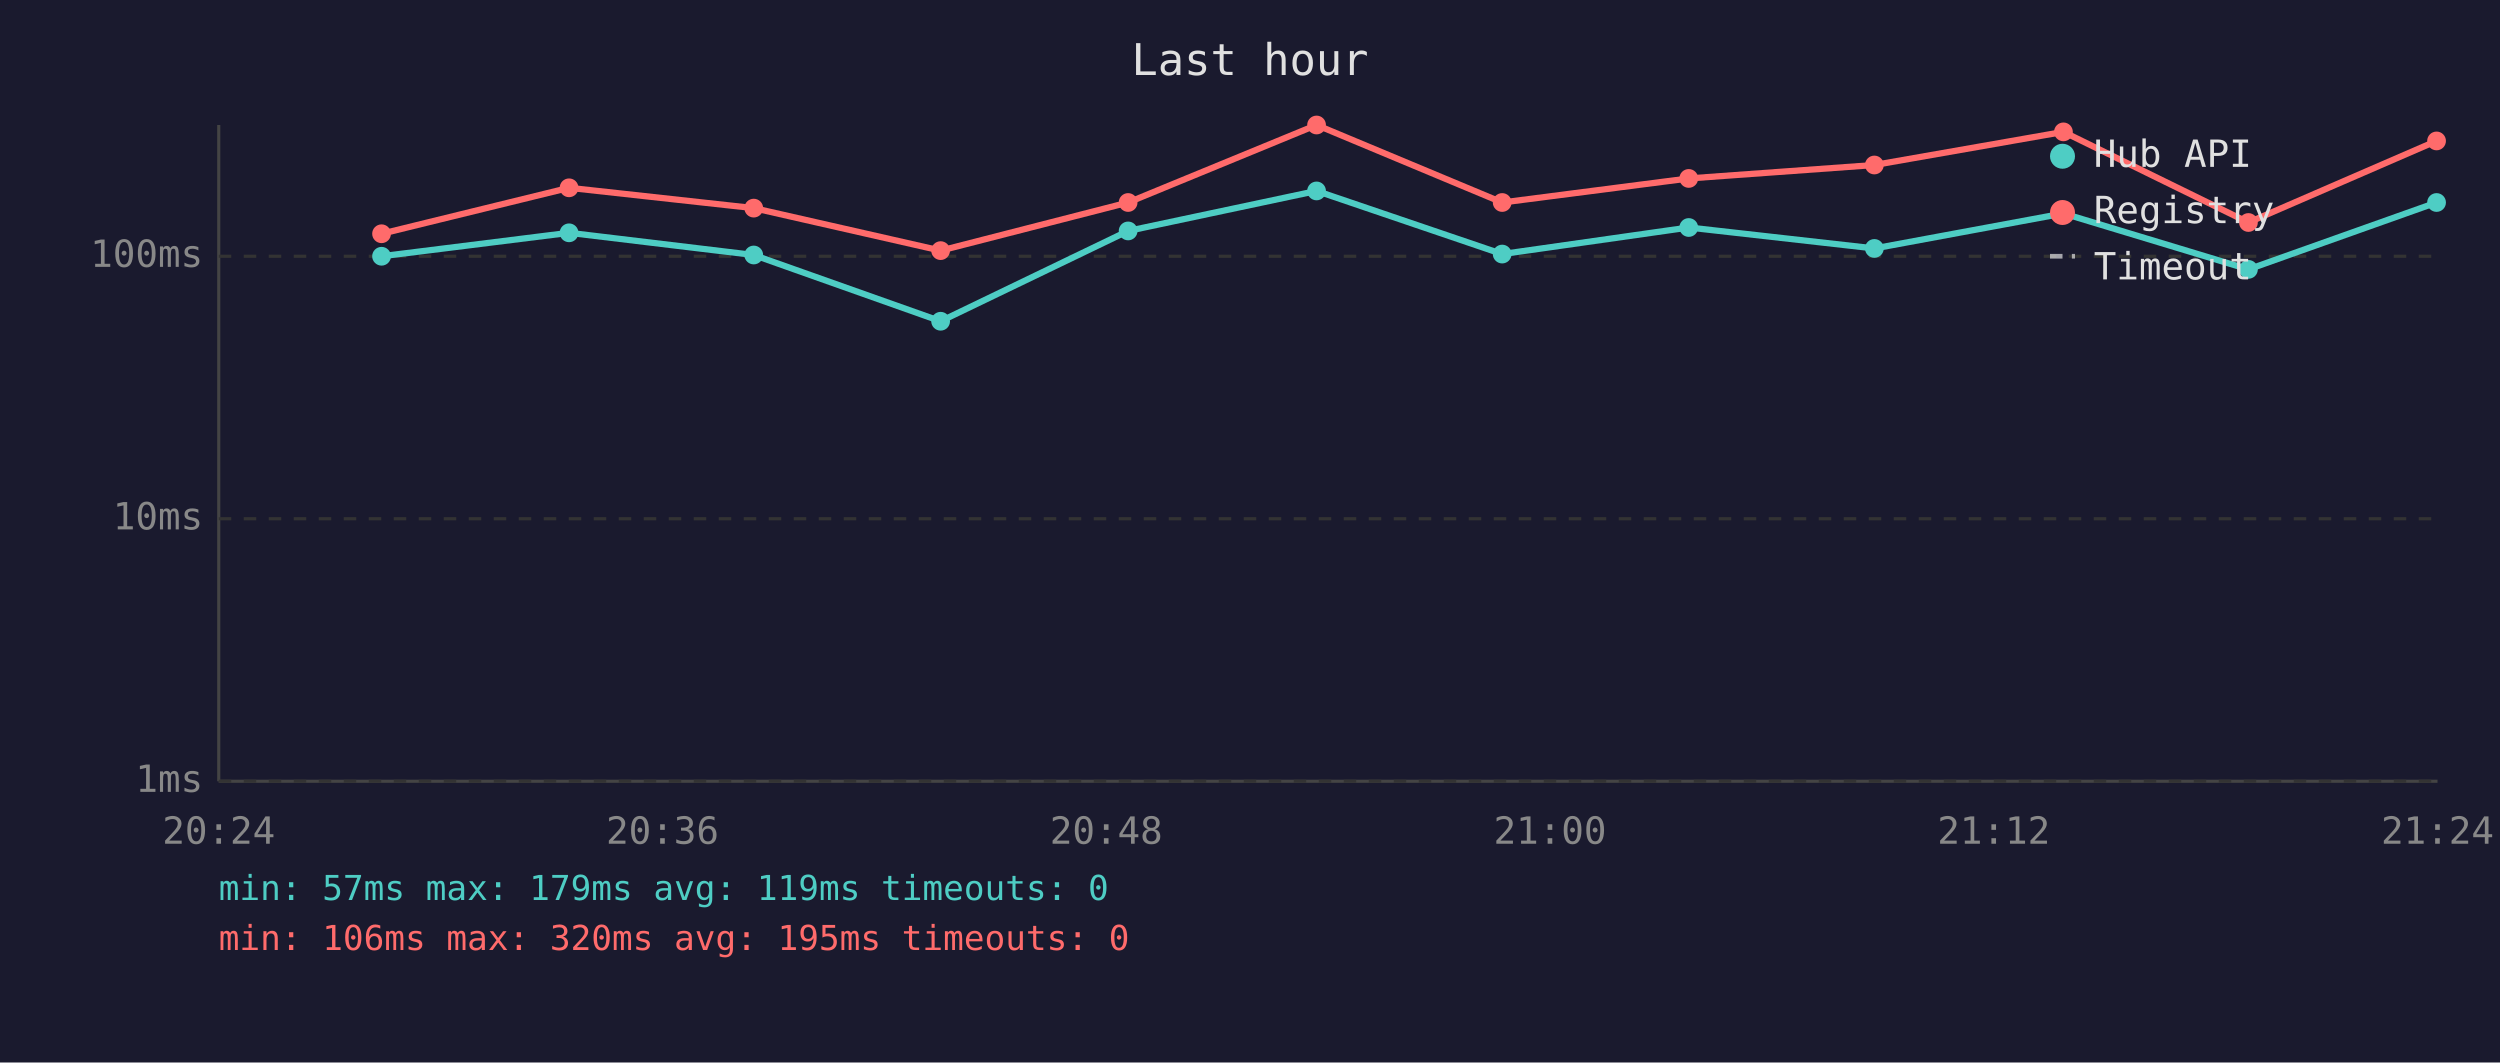
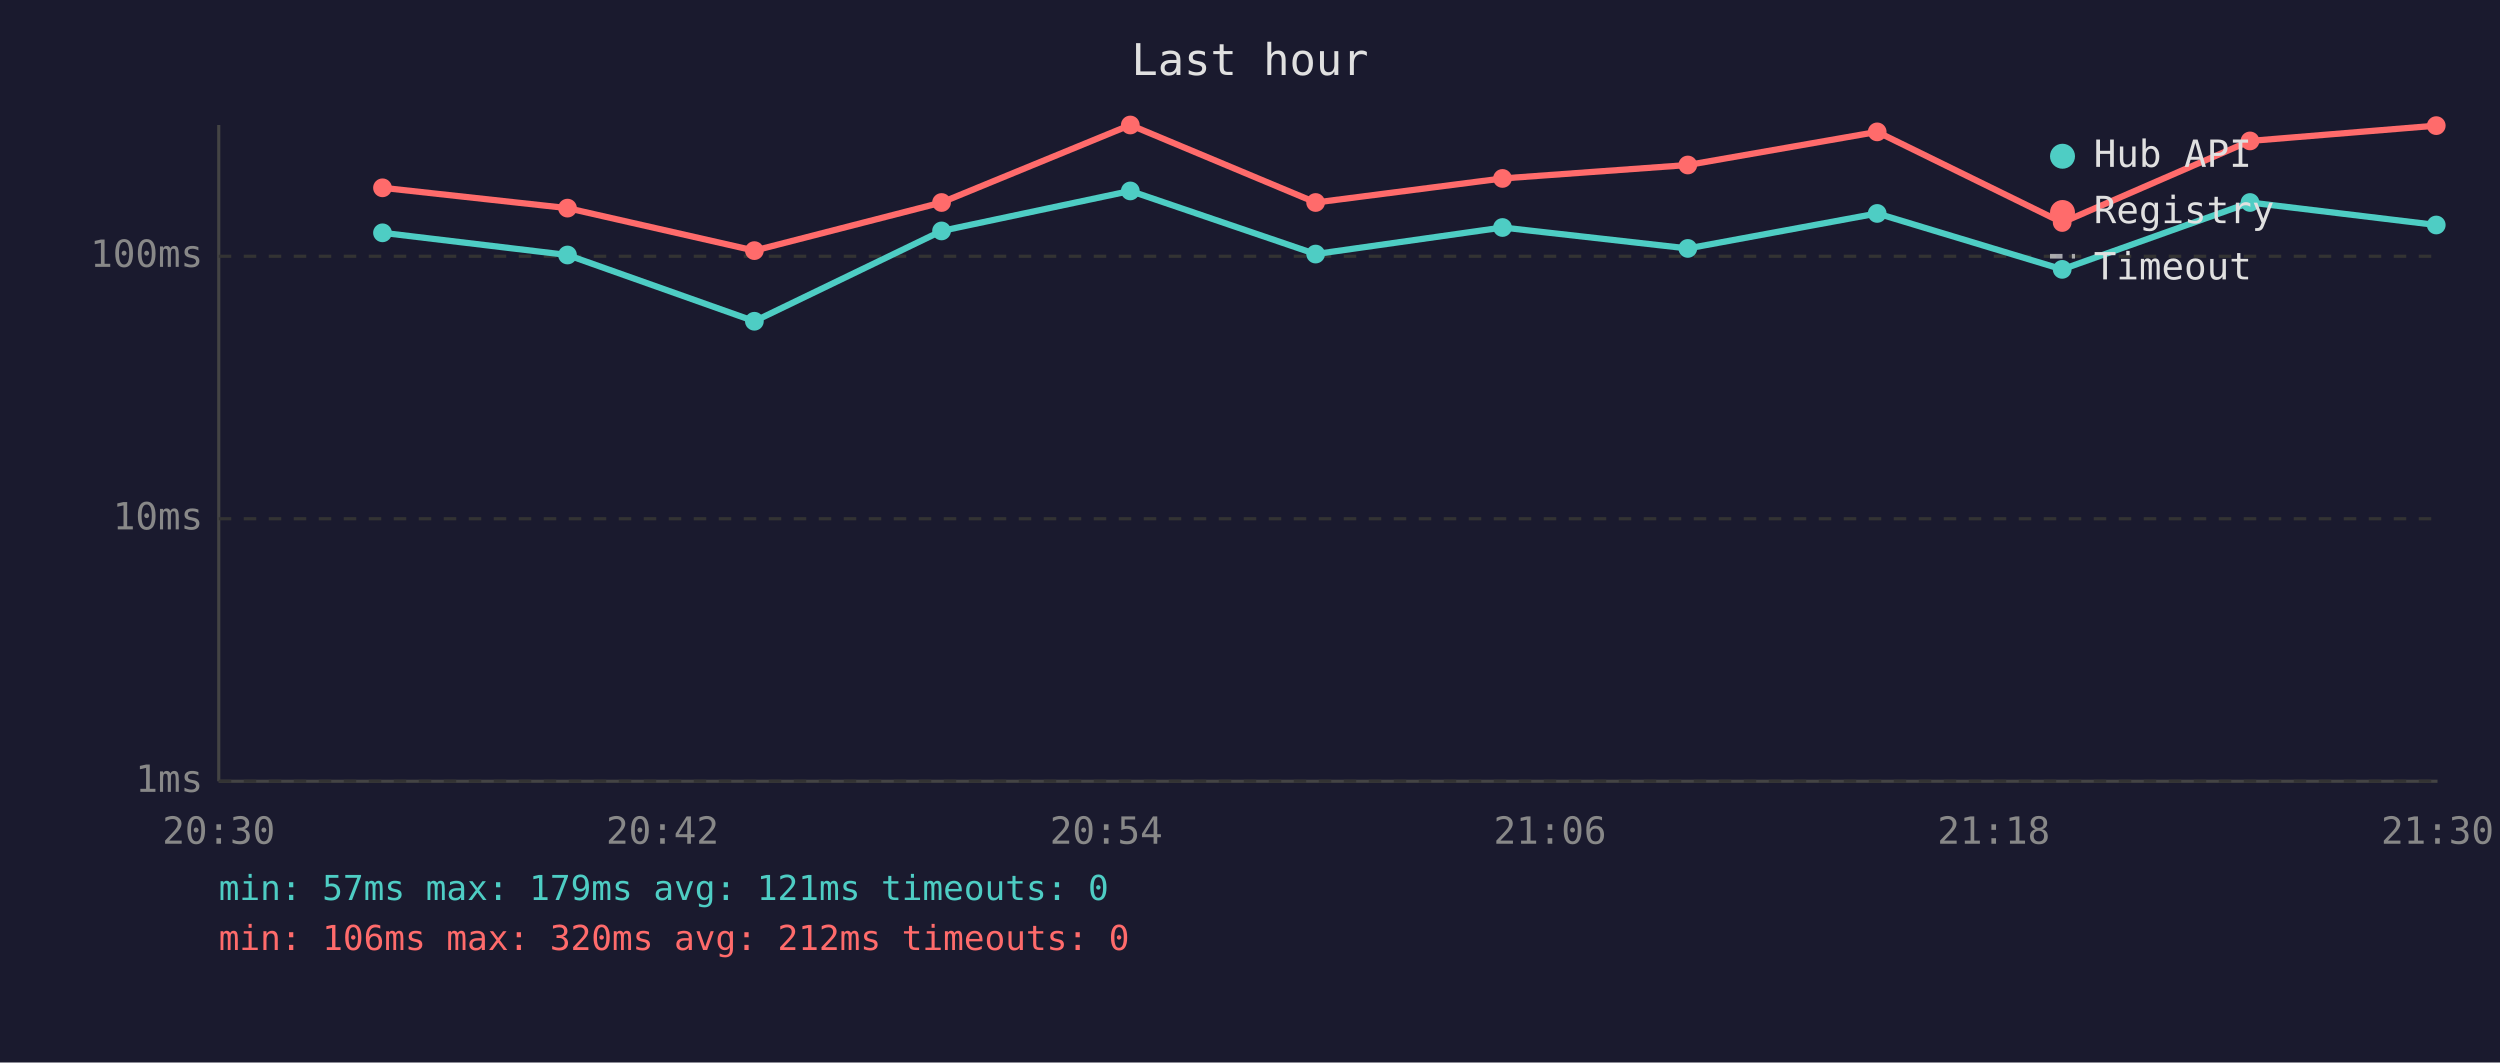
<svg xmlns="http://www.w3.org/2000/svg" viewBox="0 0 800 340" font-family="monospace" font-size="12">
  <rect width="800" height="340" fill="#1a1a2e" />
  <text x="400" y="24" fill="#e0e0e0" font-size="14" text-anchor="middle">Last hour</text>
  <line x1="70" y1="40" x2="70" y2="250" stroke="#444" stroke-width="1" />
  <line x1="70" y1="250" x2="780" y2="250" stroke="#444" stroke-width="1" />
  <line x1="70" y1="250" x2="780" y2="250" stroke="#333" stroke-width="1" stroke-dasharray="4" />
  <text x="65" y="250" fill="#888" text-anchor="end" dominant-baseline="middle">1ms</text>
  <line x1="70" y1="166" x2="780" y2="166" stroke="#333" stroke-width="1" stroke-dasharray="4" />
  <text x="65" y="166" fill="#888" text-anchor="end" dominant-baseline="middle">10ms</text>
  <line x1="70" y1="82" x2="780" y2="82" stroke="#333" stroke-width="1" stroke-dasharray="4" />
  <text x="65" y="82" fill="#888" text-anchor="end" dominant-baseline="middle">100ms</text>
-   <text x="70" y="270" fill="#888" text-anchor="middle">20:24</text>
-   <text x="212" y="270" fill="#888" text-anchor="middle">20:36</text>
-   <text x="354" y="270" fill="#888" text-anchor="middle">20:48</text>
-   <text x="496" y="270" fill="#888" text-anchor="middle">21:00</text>
-   <text x="638" y="270" fill="#888" text-anchor="middle">21:12</text>
-   <text x="780" y="270" fill="#888" text-anchor="middle">21:24</text>
-   <polyline points="122.1,82.0 182.1,74.5 241.2,81.6 301.0,102.8 361.0,73.9 421.3,61.1 480.7,81.3 540.4,72.8 599.8,79.5 660.3,68.3 719.5,86.2 779.7,64.8" fill="none" stroke="#4ecdc4" stroke-width="2" opacity="1" />
-   <circle cx="122.1" cy="82.0" r="3" fill="#4ecdc4" />
-   <circle cx="182.1" cy="74.5" r="3" fill="#4ecdc4" />
-   <circle cx="241.2" cy="81.6" r="3" fill="#4ecdc4" />
-   <circle cx="301.0" cy="102.8" r="3" fill="#4ecdc4" />
-   <circle cx="361.0" cy="73.9" r="3" fill="#4ecdc4" />
-   <circle cx="421.3" cy="61.1" r="3" fill="#4ecdc4" />
-   <circle cx="480.7" cy="81.3" r="3" fill="#4ecdc4" />
-   <circle cx="540.4" cy="72.8" r="3" fill="#4ecdc4" />
-   <circle cx="599.8" cy="79.5" r="3" fill="#4ecdc4" />
-   <circle cx="660.3" cy="68.3" r="3" fill="#4ecdc4" />
-   <circle cx="719.5" cy="86.2" r="3" fill="#4ecdc4" />
-   <circle cx="779.7" cy="64.8" r="3" fill="#4ecdc4" />
-   <polyline points="122.1,74.8 182.1,60.1 241.2,66.6 301.0,80.2 361.0,64.8 421.3,40.0 480.7,64.8 540.4,57.1 599.8,52.8 660.3,42.2 719.5,71.2 779.7,45.1" fill="none" stroke="#ff6b6b" stroke-width="2" opacity="1" />
-   <circle cx="122.1" cy="74.8" r="3" fill="#ff6b6b" />
-   <circle cx="182.1" cy="60.1" r="3" fill="#ff6b6b" />
-   <circle cx="241.2" cy="66.6" r="3" fill="#ff6b6b" />
-   <circle cx="301.0" cy="80.2" r="3" fill="#ff6b6b" />
-   <circle cx="361.0" cy="64.8" r="3" fill="#ff6b6b" />
-   <circle cx="421.3" cy="40.0" r="3" fill="#ff6b6b" />
-   <circle cx="480.7" cy="64.8" r="3" fill="#ff6b6b" />
-   <circle cx="540.4" cy="57.1" r="3" fill="#ff6b6b" />
-   <circle cx="599.8" cy="52.8" r="3" fill="#ff6b6b" />
-   <circle cx="660.3" cy="42.2" r="3" fill="#ff6b6b" />
-   <circle cx="719.5" cy="71.2" r="3" fill="#ff6b6b" />
-   <circle cx="779.7" cy="45.1" r="3" fill="#ff6b6b" />
+   <text x="70" y="270" fill="#888" text-anchor="middle">20:30</text>
+   <text x="212" y="270" fill="#888" text-anchor="middle">20:42</text>
+   <text x="354" y="270" fill="#888" text-anchor="middle">20:54</text>
+   <text x="496" y="270" fill="#888" text-anchor="middle">21:06</text>
+   <text x="638" y="270" fill="#888" text-anchor="middle">21:18</text>
+   <text x="780" y="270" fill="#888" text-anchor="middle">21:30</text>
+   <polyline points="122.4,74.5 181.6,81.6 241.4,102.8 301.3,73.9 361.7,61.1 421.0,81.3 480.8,72.8 540.1,79.5 600.7,68.3 659.9,86.2 720.0,64.8 779.6,72.0" fill="none" stroke="#4ecdc4" stroke-width="2" opacity="1" />
+   <circle cx="122.4" cy="74.5" r="3" fill="#4ecdc4" />
+   <circle cx="181.6" cy="81.6" r="3" fill="#4ecdc4" />
+   <circle cx="241.4" cy="102.8" r="3" fill="#4ecdc4" />
+   <circle cx="301.3" cy="73.9" r="3" fill="#4ecdc4" />
+   <circle cx="361.7" cy="61.1" r="3" fill="#4ecdc4" />
+   <circle cx="421.0" cy="81.3" r="3" fill="#4ecdc4" />
+   <circle cx="480.8" cy="72.8" r="3" fill="#4ecdc4" />
+   <circle cx="540.1" cy="79.5" r="3" fill="#4ecdc4" />
+   <circle cx="600.7" cy="68.3" r="3" fill="#4ecdc4" />
+   <circle cx="659.9" cy="86.2" r="3" fill="#4ecdc4" />
+   <circle cx="720.0" cy="64.8" r="3" fill="#4ecdc4" />
+   <circle cx="779.6" cy="72.0" r="3" fill="#4ecdc4" />
+   <polyline points="122.4,60.1 181.6,66.6 241.4,80.2 301.3,64.8 361.7,40.0 421.0,64.8 480.8,57.1 540.1,52.8 600.7,42.2 659.9,71.2 720.0,45.1 779.6,40.2" fill="none" stroke="#ff6b6b" stroke-width="2" opacity="1" />
+   <circle cx="122.4" cy="60.1" r="3" fill="#ff6b6b" />
+   <circle cx="181.6" cy="66.6" r="3" fill="#ff6b6b" />
+   <circle cx="241.4" cy="80.2" r="3" fill="#ff6b6b" />
+   <circle cx="301.3" cy="64.8" r="3" fill="#ff6b6b" />
+   <circle cx="361.7" cy="40.0" r="3" fill="#ff6b6b" />
+   <circle cx="421.0" cy="64.8" r="3" fill="#ff6b6b" />
+   <circle cx="480.8" cy="57.1" r="3" fill="#ff6b6b" />
+   <circle cx="540.1" cy="52.8" r="3" fill="#ff6b6b" />
+   <circle cx="600.7" cy="42.2" r="3" fill="#ff6b6b" />
+   <circle cx="659.9" cy="71.2" r="3" fill="#ff6b6b" />
+   <circle cx="720.0" cy="45.1" r="3" fill="#ff6b6b" />
+   <circle cx="779.6" cy="40.2" r="3" fill="#ff6b6b" />
  <circle cx="660" cy="50" r="4" fill="#4ecdc4" />
  <text x="670" y="50" fill="#e0e0e0" dominant-baseline="middle">Hub API</text>
  <circle cx="660" cy="68" r="4" fill="#ff6b6b" />
  <text x="670" y="68" fill="#e0e0e0" dominant-baseline="middle">Registry</text>
  <line x1="656" y1="82" x2="664" y2="82" stroke="#e0e0e0" stroke-width="1.5" stroke-dasharray="4,3" opacity="0.7" />
  <text x="670" y="86" fill="#e0e0e0" dominant-baseline="middle">Timeout</text>
-   <text x="70" y="288" fill="#4ecdc4" font-size="11">min: 57ms  max: 179ms  avg: 119ms  timeouts: 0</text>
-   <text x="70" y="304" fill="#ff6b6b" font-size="11">min: 106ms  max: 320ms  avg: 195ms  timeouts: 0</text>
+   <text x="70" y="288" fill="#4ecdc4" font-size="11">min: 57ms  max: 179ms  avg: 121ms  timeouts: 0</text>
+   <text x="70" y="304" fill="#ff6b6b" font-size="11">min: 106ms  max: 320ms  avg: 212ms  timeouts: 0</text>
</svg>
